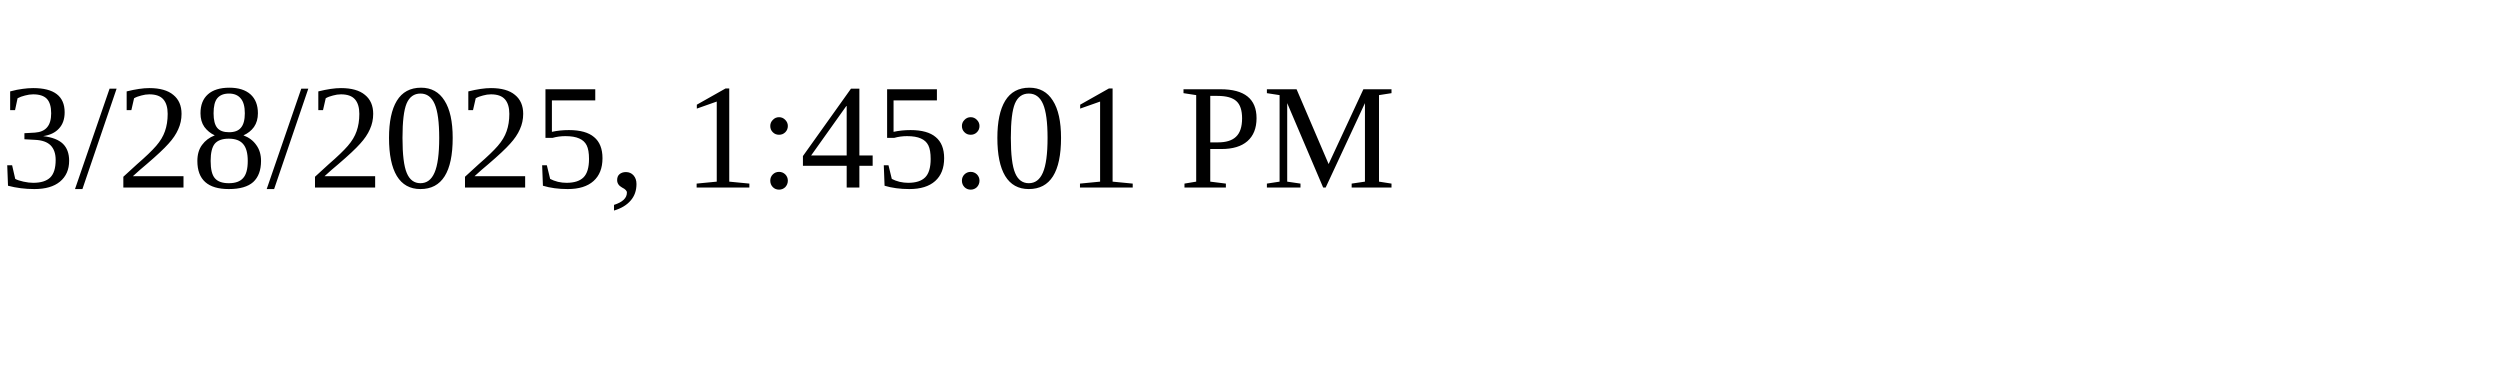
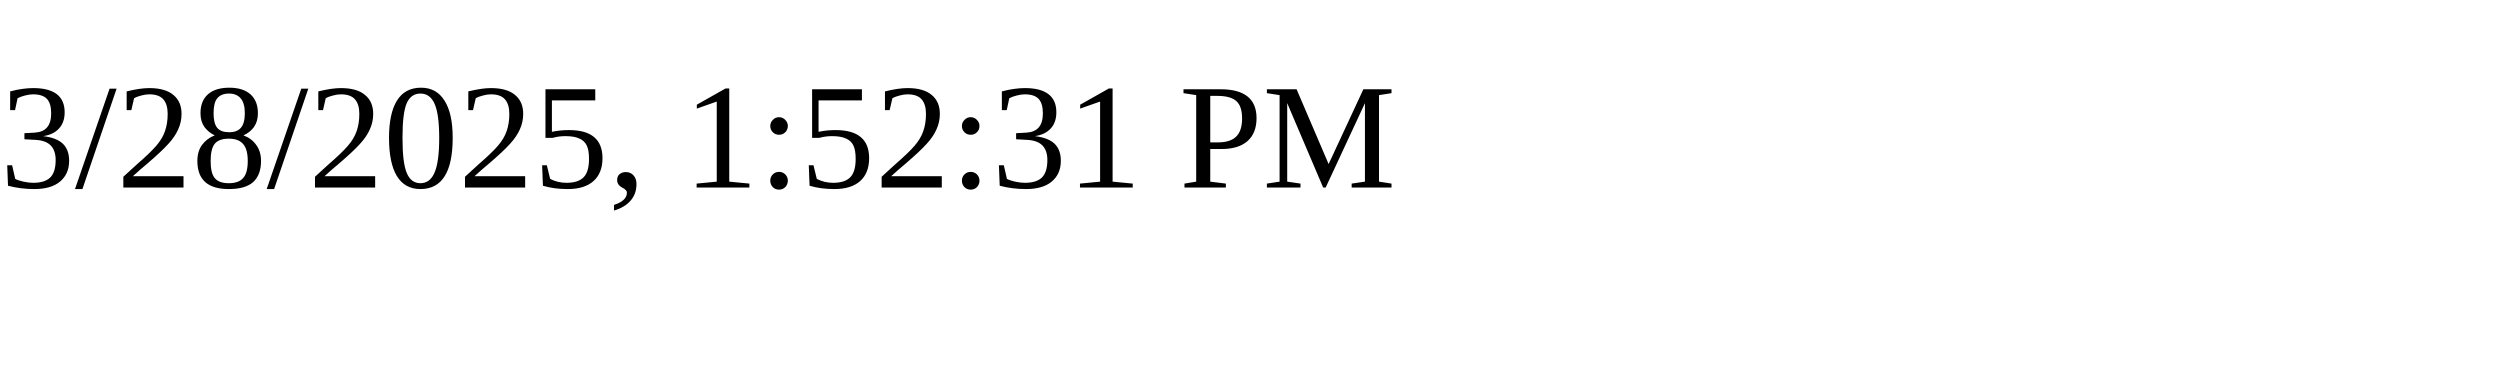
<svg xmlns="http://www.w3.org/2000/svg" height="30" width="200">
-   <text x="0" y="15">3/28/2025, 1:45:01 PM</text>
+   <text x="0" y="15">3/28/2025, 1:52:31 PM</text>
</svg>
